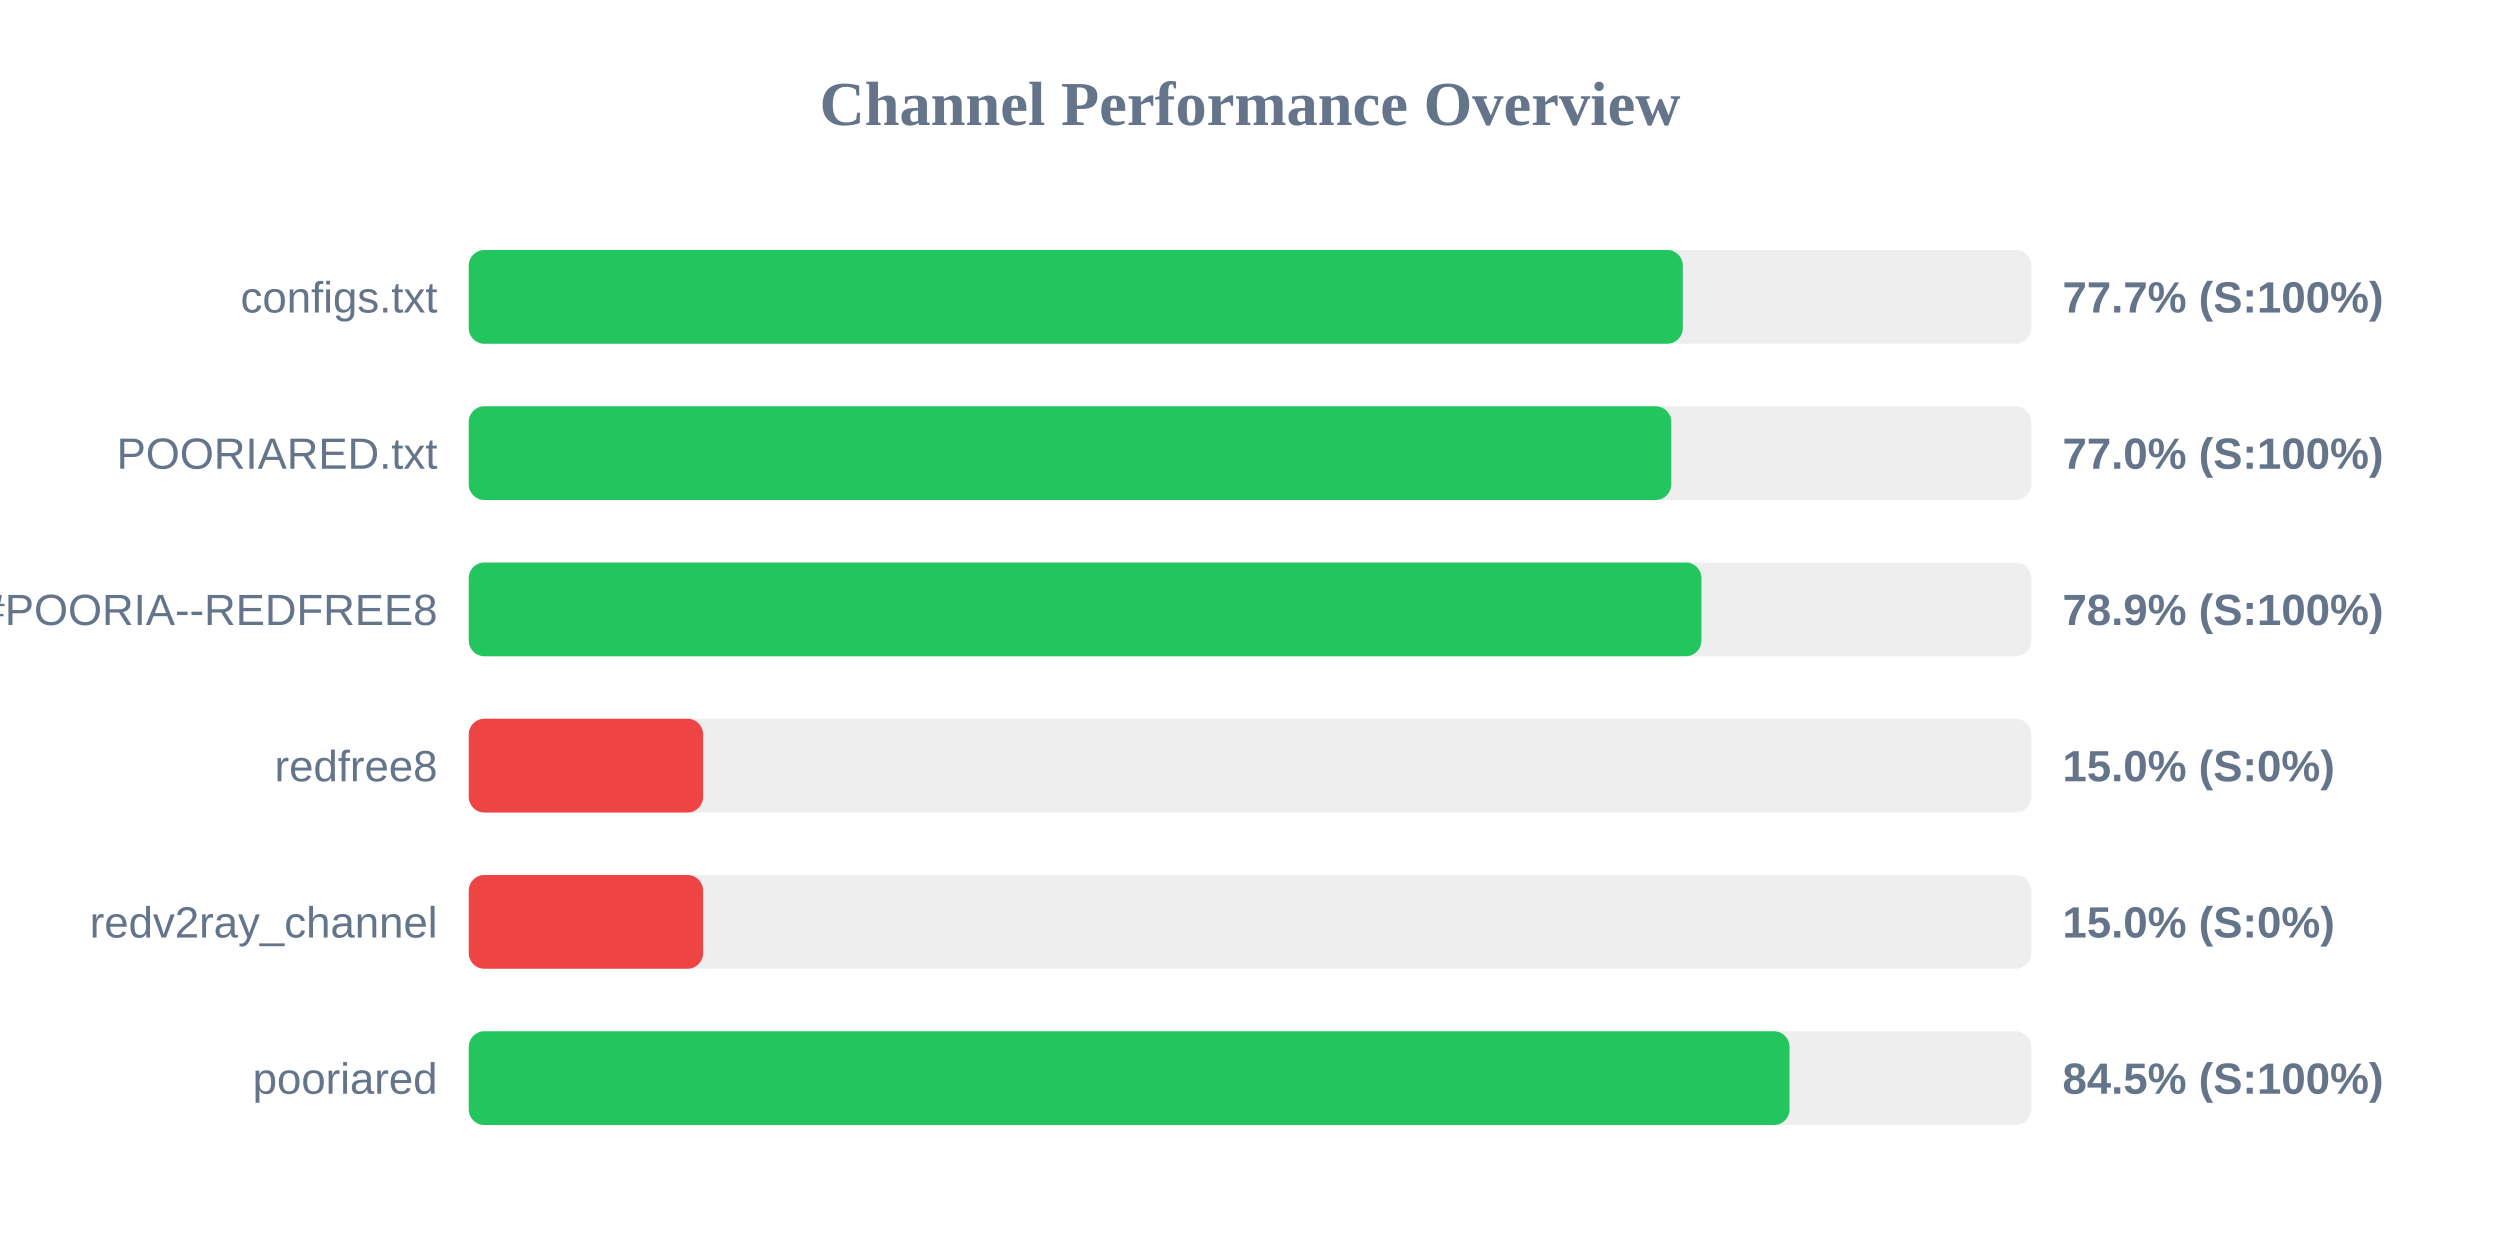
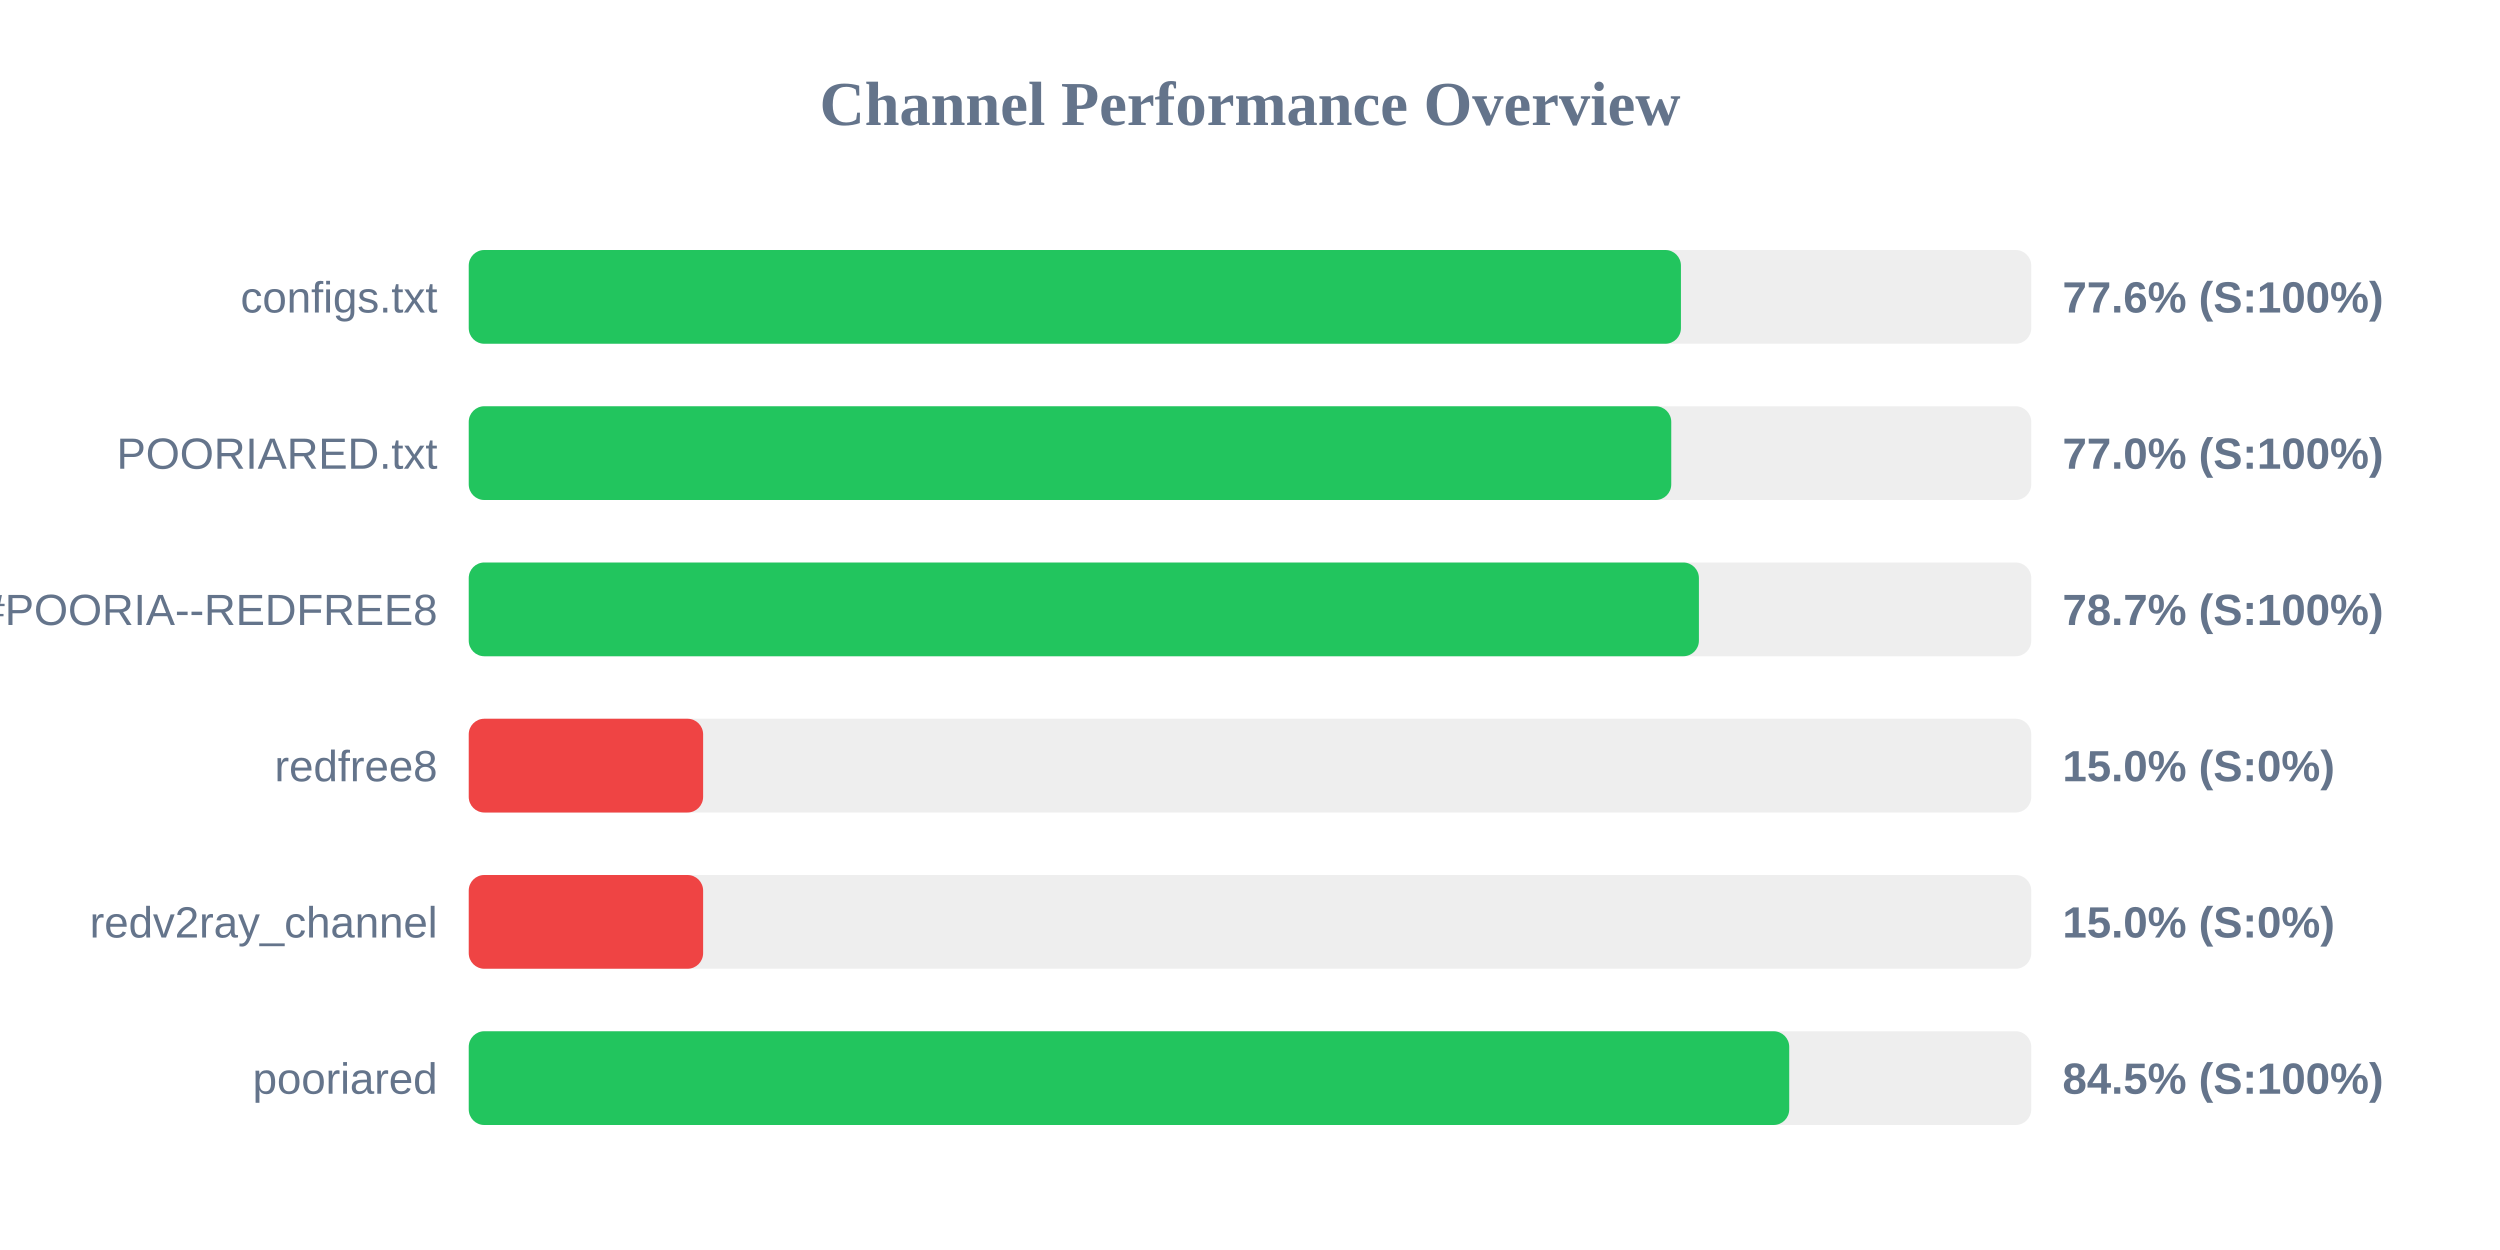
<svg xmlns="http://www.w3.org/2000/svg" width="800" height="400" version="1.1">
  <style>
        .row { font: 14px Arial; fill: #64748b; }
        .score { font: bold 14px Arial; fill: #64748b; }
    </style>
  <text x="400" y="40" text-anchor="middle" font-size="20px" font-weight="bold" fill="#64748b">Channel Performance Overview</text>
  <rect x="150" y="80" width="500" height="30" fill="#eee" rx="5" />
-   <rect x="150" y="80" width="388.5" height="30" fill="#22c55e" rx="5" />
+   <rect x="150" y="80" width="387.9" height="30" fill="#22c55e" rx="5" />
  <text x="140" y="100" text-anchor="end" class="row">configs.txt</text>
-   <text x="660" y="100" text-anchor="start" class="score">77.7% (S:100%)</text>
+   <text x="660" y="100" text-anchor="start" class="score">77.6% (S:100%)</text>
  <rect x="150" y="130" width="500" height="30" fill="#eee" rx="5" />
  <rect x="150" y="130" width="384.8" height="30" fill="#22c55e" rx="5" />
  <text x="140" y="150" text-anchor="end" class="row">POORIARED.txt</text>
  <text x="660" y="150" text-anchor="start" class="score">77.0% (S:100%)</text>
  <rect x="150" y="180" width="500" height="30" fill="#eee" rx="5" />
-   <rect x="150" y="180" width="394.45" height="30" fill="#22c55e" rx="5" />
+   <rect x="150" y="180" width="393.65" height="30" fill="#22c55e" rx="5" />
  <text x="140" y="200" text-anchor="end" class="row">POORIA--REDFREE8.txt#POORIA--REDFREE8</text>
-   <text x="660" y="200" text-anchor="start" class="score">78.9% (S:100%)</text>
+   <text x="660" y="200" text-anchor="start" class="score">78.7% (S:100%)</text>
  <rect x="150" y="230" width="500" height="30" fill="#eee" rx="5" />
  <rect x="150" y="230" width="75.0" height="30" fill="#ef4444" rx="5" />
  <text x="140" y="250" text-anchor="end" class="row">redfree8</text>
  <text x="660" y="250" text-anchor="start" class="score">15.0% (S:0%)</text>
  <rect x="150" y="280" width="500" height="30" fill="#eee" rx="5" />
  <rect x="150" y="280" width="75.0" height="30" fill="#ef4444" rx="5" />
  <text x="140" y="300" text-anchor="end" class="row">redv2ray_channel</text>
  <text x="660" y="300" text-anchor="start" class="score">15.0% (S:0%)</text>
  <rect x="150" y="330" width="500" height="30" fill="#eee" rx="5" />
-   <rect x="150" y="330" width="422.65" height="30" fill="#22c55e" rx="5" />
+   <rect x="150" y="330" width="422.55" height="30" fill="#22c55e" rx="5" />
  <text x="140" y="350" text-anchor="end" class="row">pooriared</text>
  <text x="660" y="350" text-anchor="start" class="score">84.5% (S:100%)</text>
</svg>
